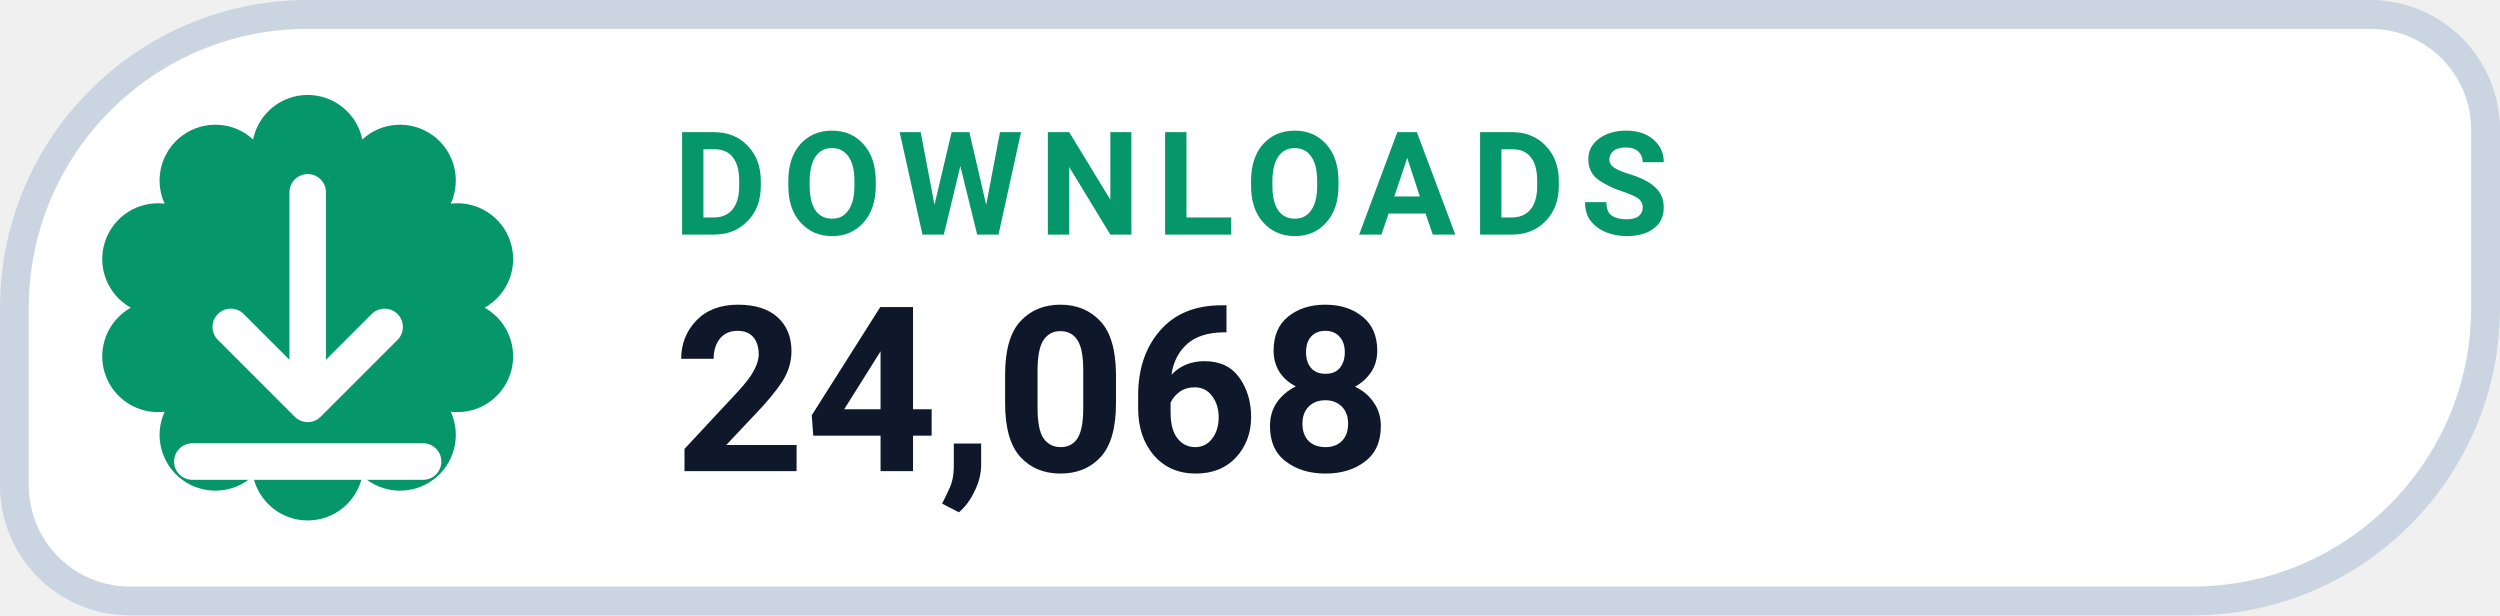
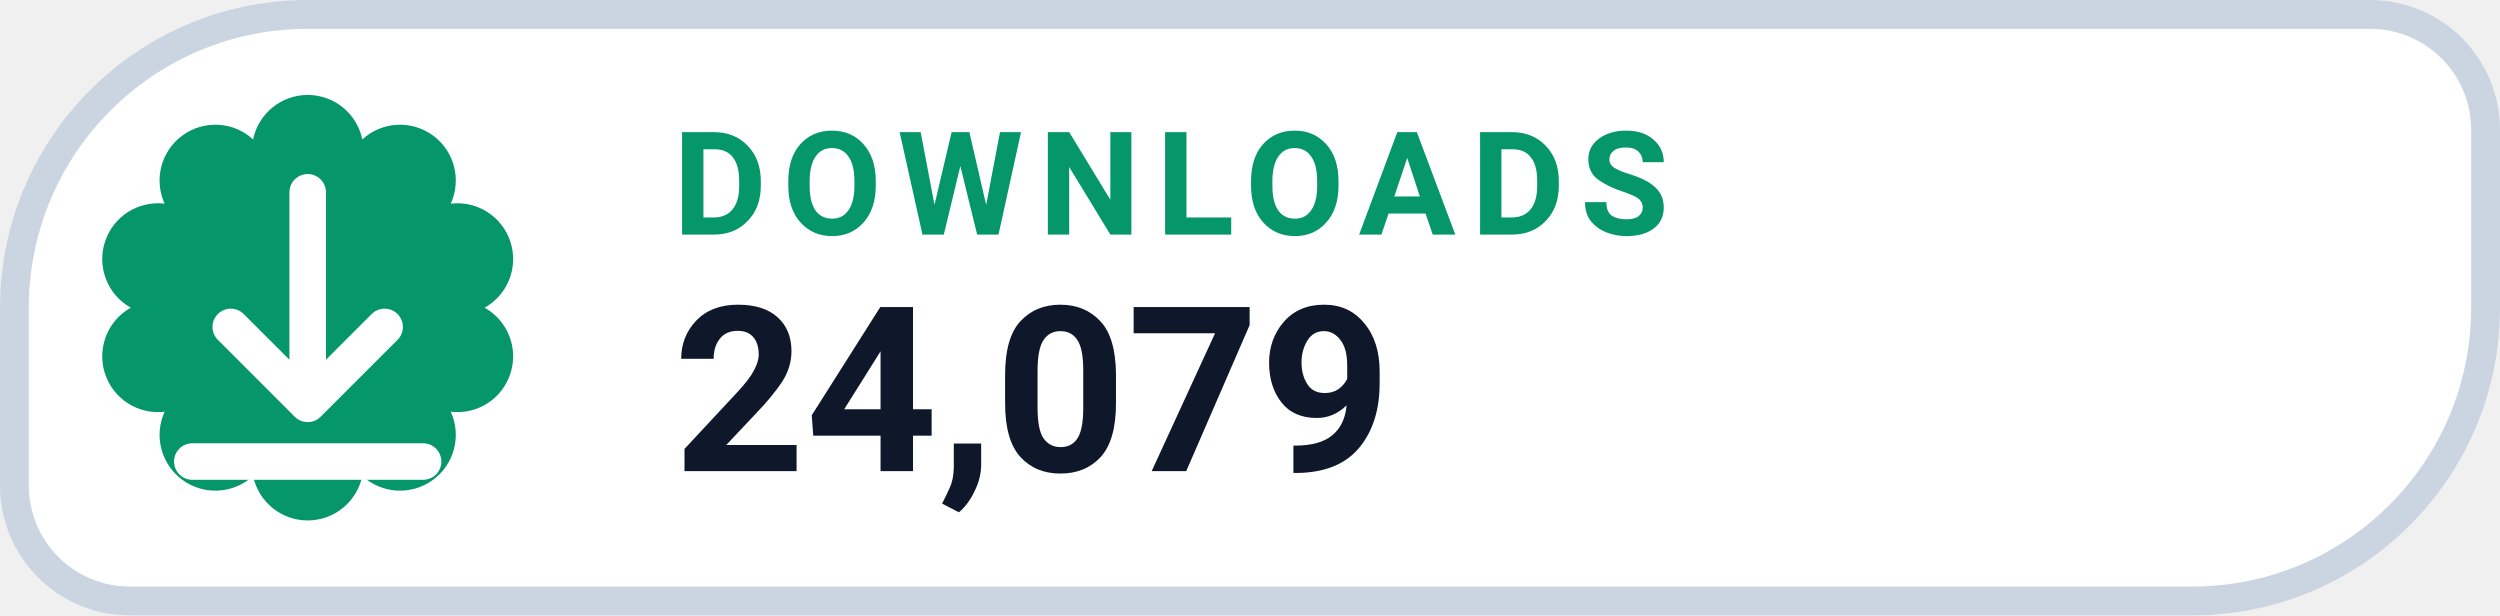
- <svg xmlns="http://www.w3.org/2000/svg" width="130" height="32" viewBox="0 0 130 32" role="img" aria-label="DOWNLOADS 24,068">
+ <svg xmlns="http://www.w3.org/2000/svg" width="130" height="32" viewBox="0 0 130 32" role="img" aria-label="DOWNLOADS 24,079">
  <path d="M 16.00 0.75 H 123.25 A 6.00 6.00 0 0 1 129.25 6.75 V 16.00 A 15.25 15.25 0 0 1 114.00 31.25 H 6.75 A 6.00 6.00 0 0 1 0.75 25.25 V 16.00 A 15.25 15.25 0 0 1 16.00 0.75 Z" fill="#FFFFFF" stroke="#CBD5E1" stroke-width="1.5" />
  <path d="M 13.16 7.25 A 2.90 2.90 0 0 1 18.84 7.25 A 2.90 2.90 0 0 1 23.44 10.59 A 2.90 2.90 0 0 1 25.20 16.00 A 2.90 2.90 0 0 1 23.44 21.41 A 2.90 2.90 0 0 1 18.84 24.75 A 2.90 2.90 0 0 1 13.16 24.75 A 2.90 2.90 0 0 1 8.56 21.41 A 2.90 2.90 0 0 1 6.80 16.00 A 2.90 2.90 0 0 1 8.56 10.59 A 2.90 2.90 0 0 1 13.16 7.25 Z" fill="#059669" />
  <g transform="translate(16 16)" style="color:#FFFFFF;">
    <path d="M0 -6 v11 m0 0 l4 -4 m-4 4 l-4 -4 M-6 8 h12" fill="none" stroke="currentColor" stroke-width="1.9" stroke-linecap="round" stroke-linejoin="round" />
  </g>
  <text x="35" y="12.2" fill="#059669" font-family="-apple-system,BlinkMacSystemFont,'Segoe UI',Roboto,Helvetica,Arial,sans-serif" font-size="7.5" font-weight="700" letter-spacing=".8">DOWNLOADS</text>
-   <text x="35" y="24.5" fill="#0F172A" font-family="-apple-system,BlinkMacSystemFont,'Segoe UI',Roboto,Helvetica,Arial,sans-serif" font-size="12" font-weight="750">24,068</text>
+   <text x="35" y="24.5" fill="#0F172A" font-family="-apple-system,BlinkMacSystemFont,'Segoe UI',Roboto,Helvetica,Arial,sans-serif" font-size="12" font-weight="750">24,079</text>
</svg>
